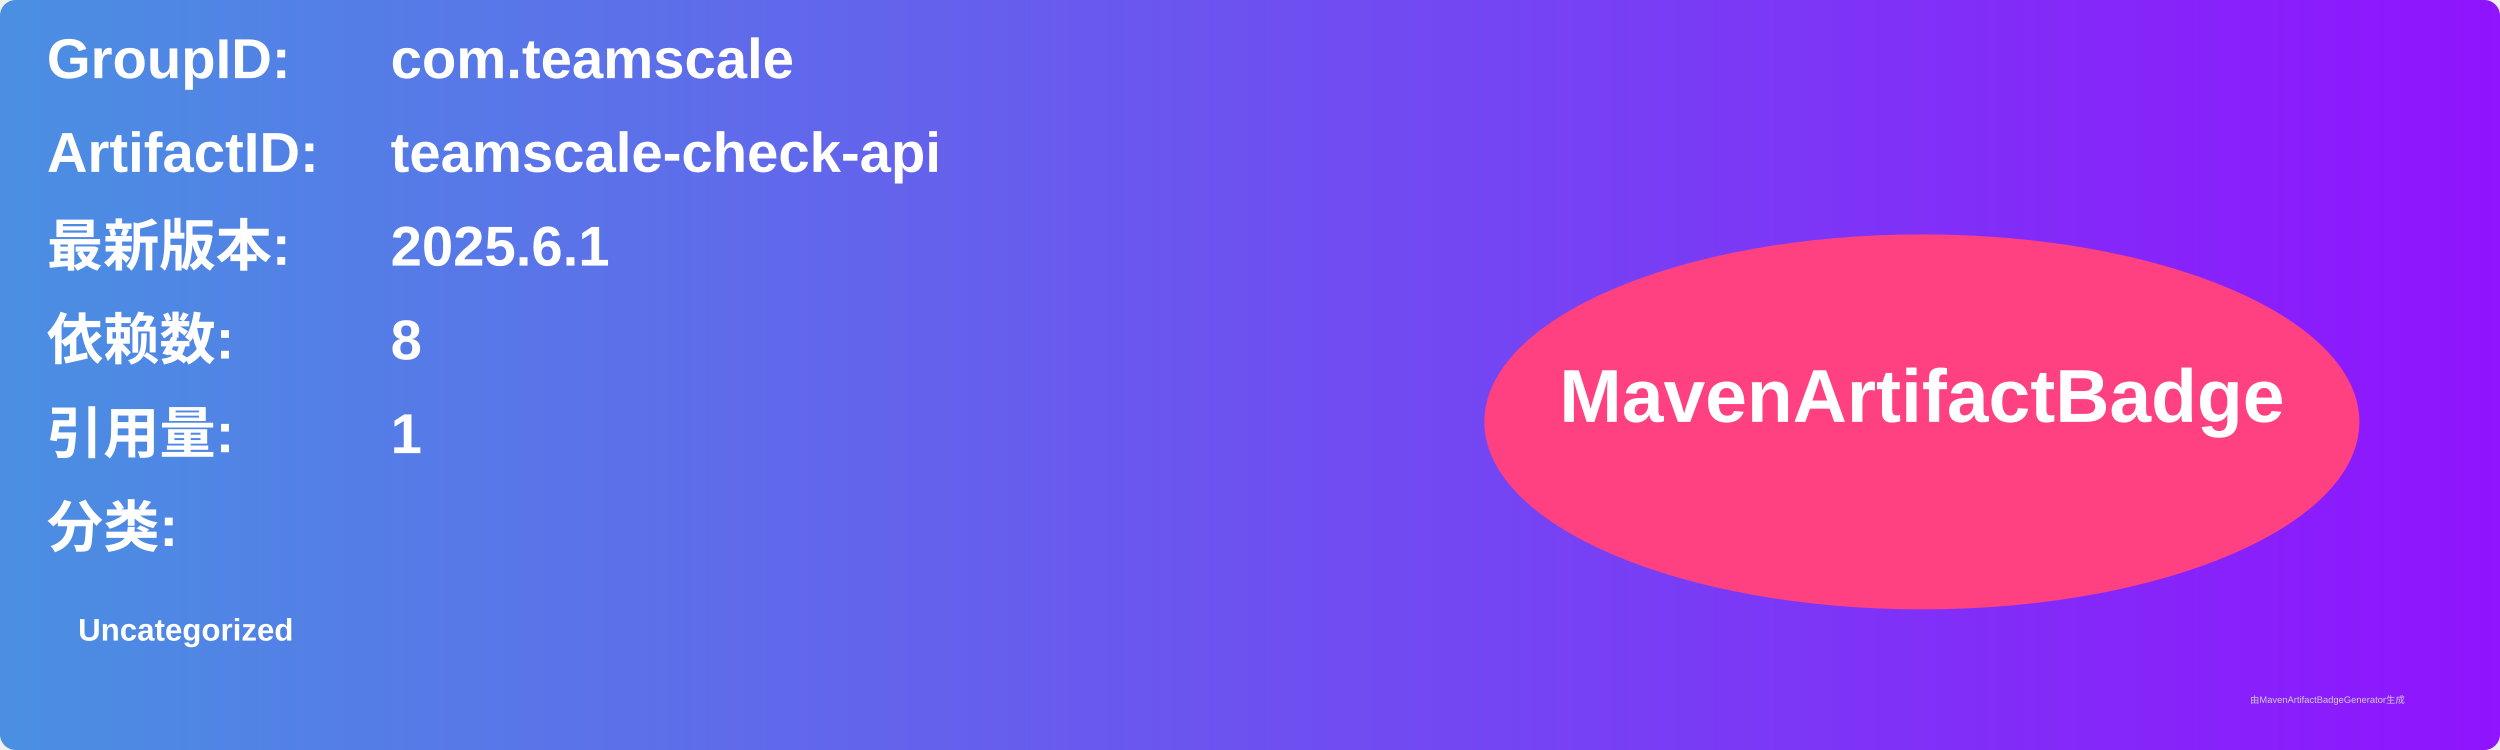
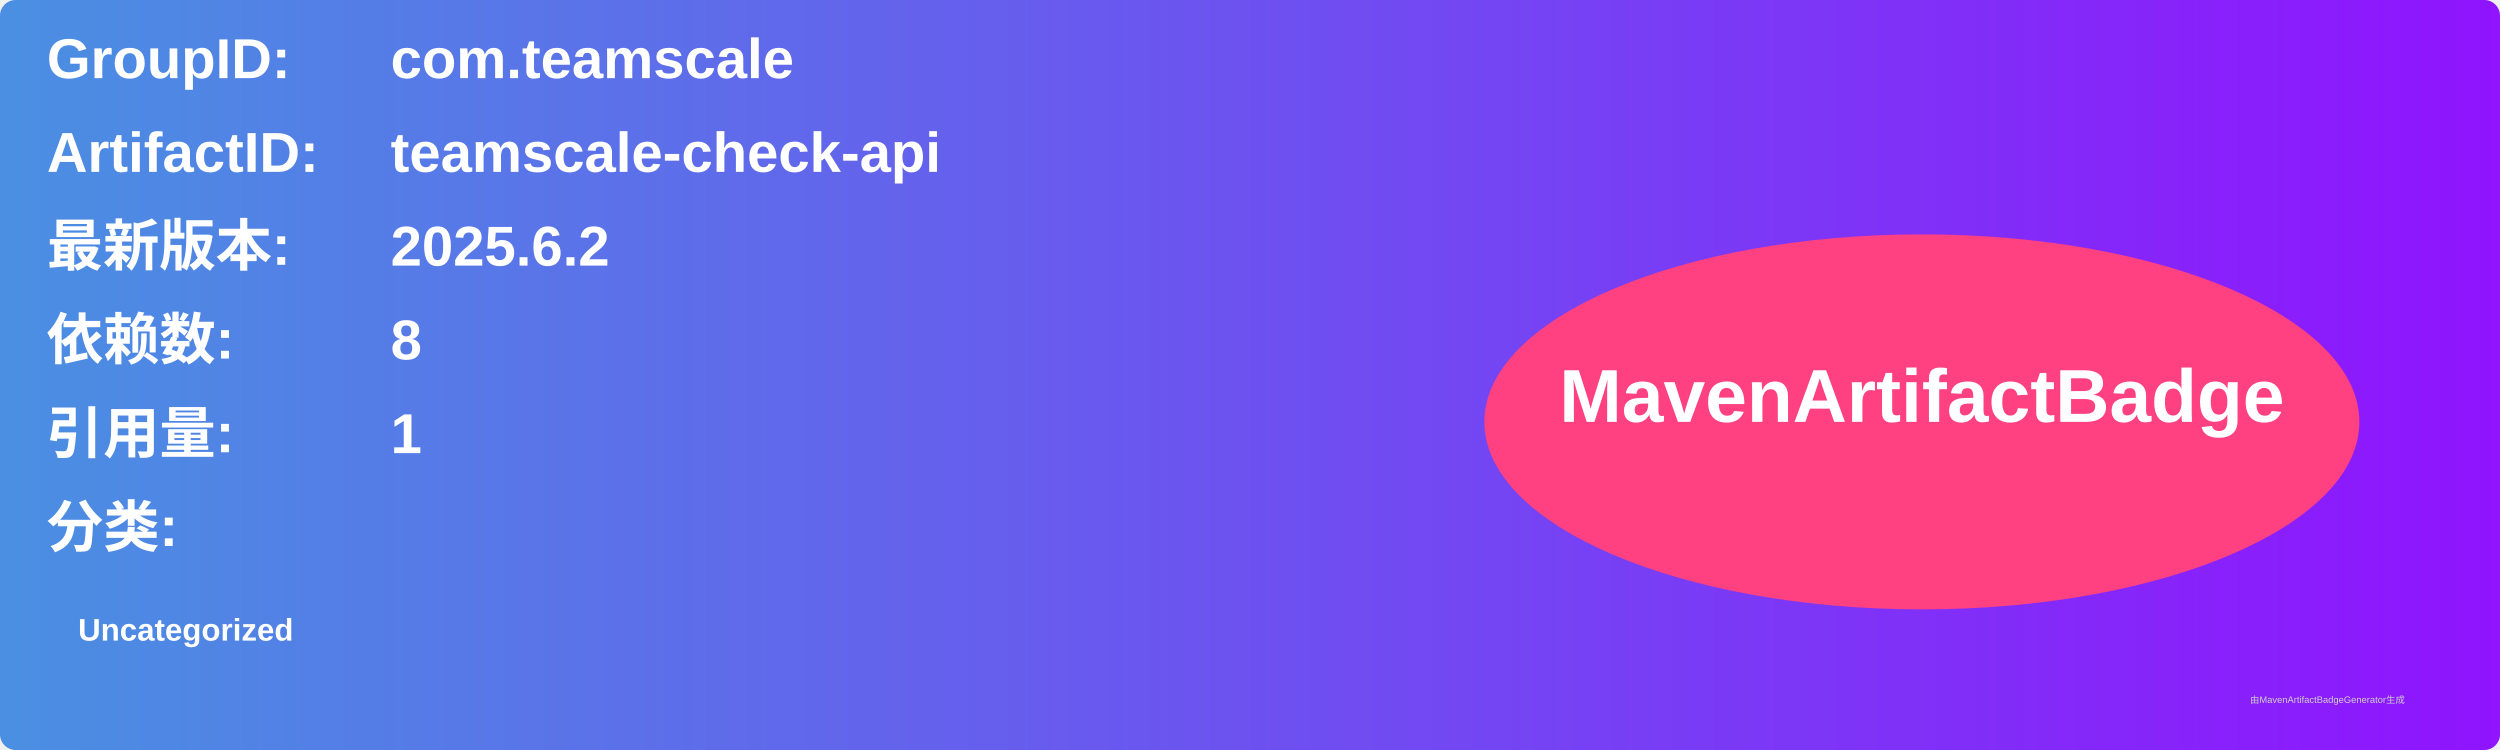
<svg xmlns="http://www.w3.org/2000/svg" width="800" height="240" viewBox="0 0 800 240">
  <linearGradient id="grad" x1="0%" y1="0%" x2="100%" y2="0%">
    <stop offset="0%" stop-color="#4a90e2" />
    <stop offset="100%" stop-color="#9013fe" />
  </linearGradient>
  <rect width="100%" height="100%" rx="5" ry="5" fill="url(#grad)" />
  <g transform="translate(15, 15)">
    <text x="0" y="10" font-family="Arial" font-size="18" fill="white" font-weight="bold" width="260">GroupID:</text>
    <text x="110" y="10" font-family="Arial" font-size="18" fill="white" font-weight="bold" width="460">com.teamscale</text>
    <text x="0" y="40" font-family="Arial" font-size="18" fill="white" font-weight="bold" width="260">ArtifactID:</text>
    <text x="110" y="40" font-family="Arial" font-size="18" fill="white" font-weight="bold" width="460">teamscale-check-api</text>
    <text x="0" y="70" font-family="Arial" font-size="18" fill="white" font-weight="bold">最新版本:</text>
    <text x="110" y="70" font-family="Arial" font-size="18" fill="white" font-weight="bold">
-       <tspan font-weight="bold">2025.6.1</tspan>
+       <tspan font-weight="bold">2025.6.2</tspan>
    </text>
    <text x="0" y="100" font-family="Arial" font-size="18" fill="white" font-weight="bold">依赖数: </text>
    <text x="110" y="100" font-family="Arial" font-size="18" fill="white">
      <tspan font-weight="bold">8</tspan>
    </text>
    <text x="0" y="130" font-family="Arial" font-size="18" fill="white" font-weight="bold">引用量: </text>
    <text x="110" y="130" font-family="Arial" font-size="18" fill="white">
      <tspan font-weight="bold">1</tspan>
    </text>
    <text x="0" y="160" font-family="Arial" font-size="18" fill="white" font-weight="bold">分类:</text>
    <text x="10" y="190" font-family="Arial" font-size="10" fill="white">
      <tspan font-weight="bold">Uncategorized</tspan>
    </text>
    <ellipse cx="600" cy="120" rx="140" ry="60" fill="#ff4081" />
    <text x="600" y="120" text-anchor="middle" font-family="Arial" font-size="24" fill="white" font-weight="bold">MavenArtifactBadge</text>
  </g>
  <text x="720" y="225" font-family="Arial" font-size="3" fill="#d0d0d0">由MavenArtifactBadgeGenerator生成</text>
</svg>
